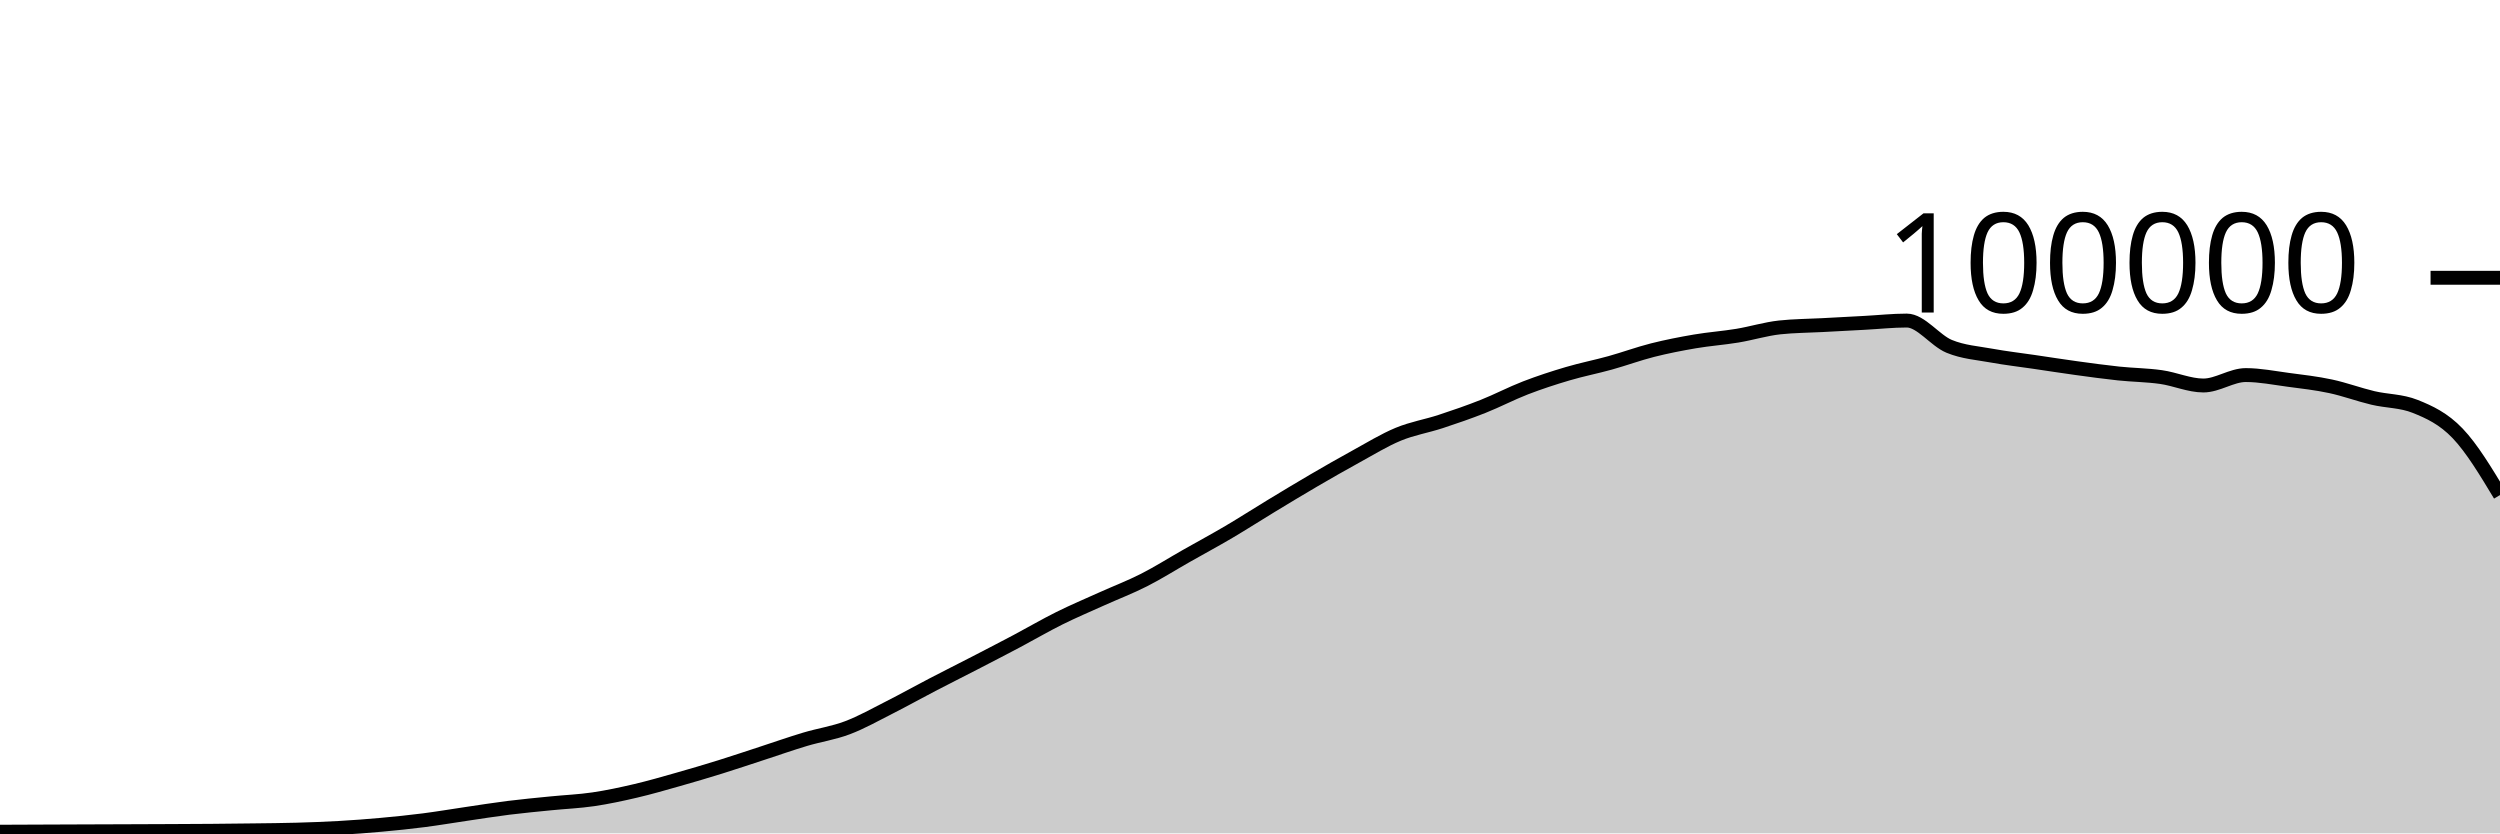
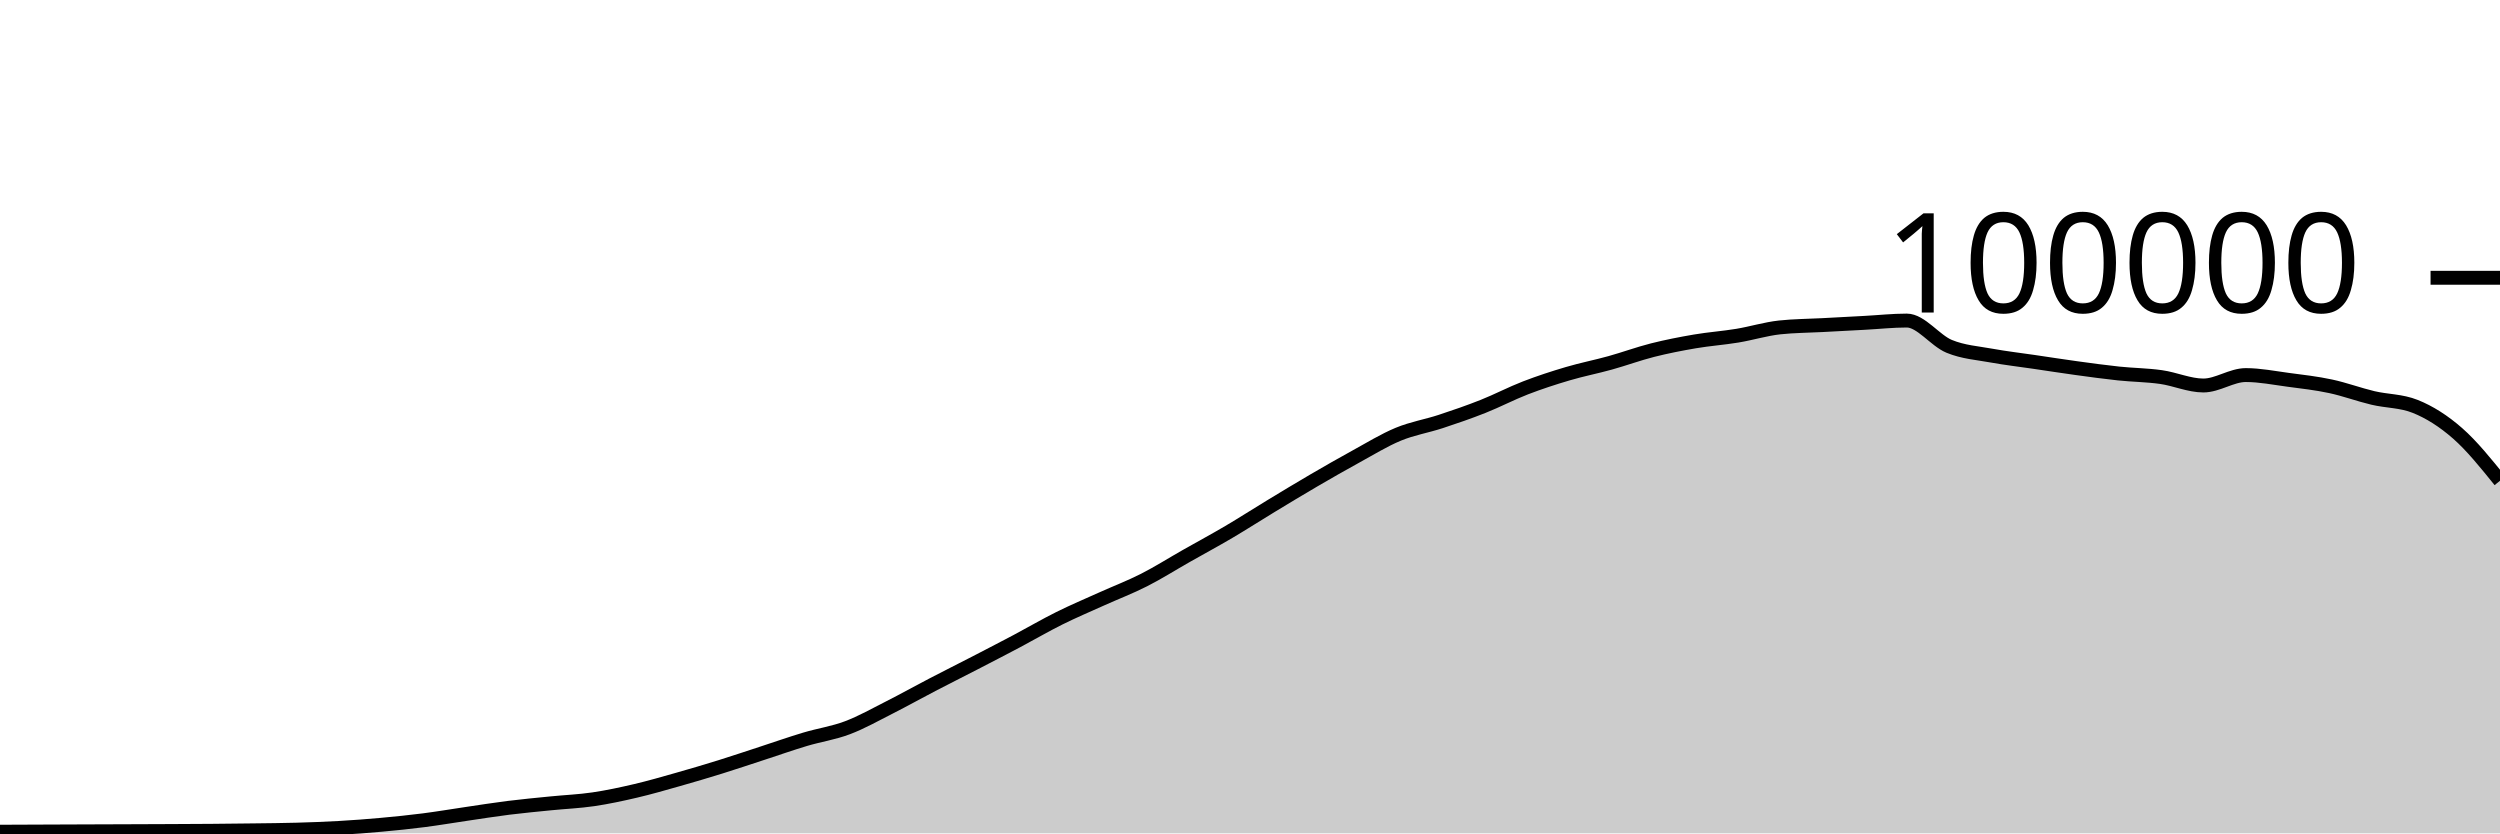
<svg xmlns="http://www.w3.org/2000/svg" viewBox="0 0 180 60">
  <g transform="translate(0,20)">
-     <path class="area" fill="rgba(0, 0, 0, 0.2)" d="M0,39.882C1.017,39.878,2.034,39.873,3.051,39.869C4.068,39.865,5.085,39.861,6.102,39.857C7.119,39.853,8.136,39.849,9.153,39.846C10.169,39.842,11.186,39.838,12.203,39.834C13.22,39.829,14.237,39.825,15.254,39.817C16.271,39.809,17.288,39.798,18.305,39.784C19.322,39.771,20.339,39.763,21.356,39.734C22.373,39.705,23.39,39.669,24.407,39.611C25.424,39.553,26.441,39.477,27.458,39.384C28.475,39.292,29.492,39.188,30.508,39.058C31.525,38.927,32.542,38.753,33.559,38.604C34.576,38.455,35.593,38.291,36.61,38.164C37.627,38.037,38.644,37.943,39.661,37.841C40.678,37.738,41.695,37.699,42.712,37.549C43.729,37.4,44.746,37.181,45.763,36.943C46.78,36.705,47.797,36.409,48.814,36.121C49.831,35.833,50.847,35.533,51.864,35.216C52.881,34.9,53.898,34.555,54.915,34.224C55.932,33.892,56.949,33.533,57.966,33.229C58.983,32.924,60,32.782,61.017,32.397C62.034,32.013,63.051,31.436,64.068,30.922C65.085,30.407,66.102,29.837,67.119,29.308C68.136,28.779,69.153,28.271,70.169,27.746C71.186,27.22,72.203,26.695,73.22,26.157C74.237,25.618,75.254,25.021,76.271,24.516C77.288,24.01,78.305,23.582,79.322,23.123C80.339,22.664,81.356,22.278,82.373,21.762C83.39,21.245,84.407,20.6,85.424,20.024C86.441,19.447,87.458,18.9,88.475,18.301C89.492,17.702,90.508,17.046,91.525,16.43C92.542,15.814,93.559,15.198,94.576,14.604C95.593,14.011,96.61,13.427,97.627,12.87C98.644,12.313,99.661,11.685,100.678,11.264C101.695,10.844,102.712,10.683,103.729,10.349C104.746,10.015,105.763,9.664,106.78,9.261C107.797,8.858,108.814,8.322,109.831,7.929C110.847,7.537,111.864,7.206,112.881,6.906C113.898,6.605,114.915,6.409,115.932,6.126C116.949,5.843,117.966,5.468,118.983,5.21C120,4.953,121.017,4.755,122.034,4.581C123.051,4.408,124.068,4.338,125.085,4.17C126.102,4.002,127.119,3.685,128.136,3.574C129.153,3.464,130.169,3.463,131.186,3.409C132.203,3.354,133.22,3.301,134.237,3.246C135.254,3.192,136.271,3.08,137.288,3.08C138.305,3.08,139.322,4.515,140.339,4.936C141.356,5.356,142.373,5.417,143.39,5.604C144.407,5.79,145.424,5.905,146.441,6.055C147.458,6.205,148.475,6.364,149.492,6.504C150.508,6.643,151.525,6.784,152.542,6.892C153.559,6.999,154.576,7.004,155.593,7.148C156.61,7.292,157.627,7.756,158.644,7.756C159.661,7.756,160.678,7.005,161.695,7.005C162.712,7.005,163.729,7.211,164.746,7.346C165.763,7.48,166.78,7.594,167.797,7.812C168.814,8.029,169.831,8.409,170.847,8.651C171.864,8.893,172.881,8.855,173.898,9.262C174.915,9.669,175.932,10.139,176.949,11.202C177.966,12.265,178.983,13.953,180,15.641L180,40C178.983,40,177.966,40,176.949,40C175.932,40,174.915,40,173.898,40C172.881,40,171.864,40,170.847,40C169.831,40,168.814,40,167.797,40C166.78,40,165.763,40,164.746,40C163.729,40,162.712,40,161.695,40C160.678,40,159.661,40,158.644,40C157.627,40,156.61,40,155.593,40C154.576,40,153.559,40,152.542,40C151.525,40,150.508,40,149.492,40C148.475,40,147.458,40,146.441,40C145.424,40,144.407,40,143.39,40C142.373,40,141.356,40,140.339,40C139.322,40,138.305,40,137.288,40C136.271,40,135.254,40,134.237,40C133.22,40,132.203,40,131.186,40C130.169,40,129.153,40,128.136,40C127.119,40,126.102,40,125.085,40C124.068,40,123.051,40,122.034,40C121.017,40,120,40,118.983,40C117.966,40,116.949,40,115.932,40C114.915,40,113.898,40,112.881,40C111.864,40,110.847,40,109.831,40C108.814,40,107.797,40,106.78,40C105.763,40,104.746,40,103.729,40C102.712,40,101.695,40,100.678,40C99.661,40,98.644,40,97.627,40C96.61,40,95.593,40,94.576,40C93.559,40,92.542,40,91.525,40C90.508,40,89.492,40,88.475,40C87.458,40,86.441,40,85.424,40C84.407,40,83.39,40,82.373,40C81.356,40,80.339,40,79.322,40C78.305,40,77.288,40,76.271,40C75.254,40,74.237,40,73.22,40C72.203,40,71.186,40,70.169,40C69.153,40,68.136,40,67.119,40C66.102,40,65.085,40,64.068,40C63.051,40,62.034,40,61.017,40C60,40,58.983,40,57.966,40C56.949,40,55.932,40,54.915,40C53.898,40,52.881,40,51.864,40C50.847,40,49.831,40,48.814,40C47.797,40,46.78,40,45.763,40C44.746,40,43.729,40,42.712,40C41.695,40,40.678,40,39.661,40C38.644,40,37.627,40,36.61,40C35.593,40,34.576,40,33.559,40C32.542,40,31.525,40,30.508,40C29.492,40,28.475,40,27.458,40C26.441,40,25.424,40,24.407,40C23.39,40,22.373,40,21.356,40C20.339,40,19.322,40,18.305,40C17.288,40,16.271,40,15.254,40C14.237,40,13.22,40,12.203,40C11.186,40,10.169,40,9.153,40C8.136,40,7.119,40,6.102,40C5.085,40,4.068,40,3.051,40C2.034,40,1.017,40,0,40Z" />
-     <path class="line" stroke="black" fill="none" d="M0,39.882C1.017,39.878,2.034,39.873,3.051,39.869C4.068,39.865,5.085,39.861,6.102,39.857C7.119,39.853,8.136,39.849,9.153,39.846C10.169,39.842,11.186,39.838,12.203,39.834C13.22,39.829,14.237,39.825,15.254,39.817C16.271,39.809,17.288,39.798,18.305,39.784C19.322,39.771,20.339,39.763,21.356,39.734C22.373,39.705,23.39,39.669,24.407,39.611C25.424,39.553,26.441,39.477,27.458,39.384C28.475,39.292,29.492,39.188,30.508,39.058C31.525,38.927,32.542,38.753,33.559,38.604C34.576,38.455,35.593,38.291,36.61,38.164C37.627,38.037,38.644,37.943,39.661,37.841C40.678,37.738,41.695,37.699,42.712,37.549C43.729,37.4,44.746,37.181,45.763,36.943C46.78,36.705,47.797,36.409,48.814,36.121C49.831,35.833,50.847,35.533,51.864,35.216C52.881,34.9,53.898,34.555,54.915,34.224C55.932,33.892,56.949,33.533,57.966,33.229C58.983,32.924,60,32.782,61.017,32.397C62.034,32.013,63.051,31.436,64.068,30.922C65.085,30.407,66.102,29.837,67.119,29.308C68.136,28.779,69.153,28.271,70.169,27.746C71.186,27.22,72.203,26.695,73.22,26.157C74.237,25.618,75.254,25.021,76.271,24.516C77.288,24.01,78.305,23.582,79.322,23.123C80.339,22.664,81.356,22.278,82.373,21.762C83.39,21.245,84.407,20.6,85.424,20.024C86.441,19.447,87.458,18.9,88.475,18.301C89.492,17.702,90.508,17.046,91.525,16.43C92.542,15.814,93.559,15.198,94.576,14.604C95.593,14.011,96.61,13.427,97.627,12.87C98.644,12.313,99.661,11.685,100.678,11.264C101.695,10.844,102.712,10.683,103.729,10.349C104.746,10.015,105.763,9.664,106.78,9.261C107.797,8.858,108.814,8.322,109.831,7.929C110.847,7.537,111.864,7.206,112.881,6.906C113.898,6.605,114.915,6.409,115.932,6.126C116.949,5.843,117.966,5.468,118.983,5.21C120,4.953,121.017,4.755,122.034,4.581C123.051,4.408,124.068,4.338,125.085,4.17C126.102,4.002,127.119,3.685,128.136,3.574C129.153,3.464,130.169,3.463,131.186,3.409C132.203,3.354,133.22,3.301,134.237,3.246C135.254,3.192,136.271,3.08,137.288,3.08C138.305,3.08,139.322,4.515,140.339,4.936C141.356,5.356,142.373,5.417,143.39,5.604C144.407,5.79,145.424,5.905,146.441,6.055C147.458,6.205,148.475,6.364,149.492,6.504C150.508,6.643,151.525,6.784,152.542,6.892C153.559,6.999,154.576,7.004,155.593,7.148C156.61,7.292,157.627,7.756,158.644,7.756C159.661,7.756,160.678,7.005,161.695,7.005C162.712,7.005,163.729,7.211,164.746,7.346C165.763,7.48,166.78,7.594,167.797,7.812C168.814,8.029,169.831,8.409,170.847,8.651C171.864,8.893,172.881,8.855,173.898,9.262C174.915,9.669,175.932,10.139,176.949,11.202C177.966,12.265,178.983,13.953,180,15.641" />
+     <path class="area" fill="rgba(0, 0, 0, 0.2)" d="M0,39.882C1.017,39.878,2.034,39.873,3.051,39.869C4.068,39.865,5.085,39.861,6.102,39.857C7.119,39.853,8.136,39.849,9.153,39.846C10.169,39.842,11.186,39.838,12.203,39.834C13.22,39.829,14.237,39.825,15.254,39.817C16.271,39.809,17.288,39.798,18.305,39.784C19.322,39.771,20.339,39.763,21.356,39.734C22.373,39.705,23.39,39.669,24.407,39.611C25.424,39.553,26.441,39.477,27.458,39.384C28.475,39.292,29.492,39.188,30.508,39.058C31.525,38.927,32.542,38.753,33.559,38.604C34.576,38.455,35.593,38.291,36.61,38.164C37.627,38.037,38.644,37.943,39.661,37.841C40.678,37.738,41.695,37.699,42.712,37.549C43.729,37.4,44.746,37.181,45.763,36.943C46.78,36.705,47.797,36.409,48.814,36.121C49.831,35.833,50.847,35.533,51.864,35.216C52.881,34.9,53.898,34.555,54.915,34.224C55.932,33.892,56.949,33.533,57.966,33.229C58.983,32.924,60,32.782,61.017,32.397C62.034,32.013,63.051,31.436,64.068,30.922C65.085,30.407,66.102,29.837,67.119,29.308C68.136,28.779,69.153,28.271,70.169,27.746C71.186,27.22,72.203,26.695,73.22,26.157C74.237,25.618,75.254,25.021,76.271,24.516C77.288,24.01,78.305,23.582,79.322,23.123C80.339,22.664,81.356,22.278,82.373,21.762C83.39,21.245,84.407,20.6,85.424,20.024C86.441,19.447,87.458,18.9,88.475,18.301C89.492,17.702,90.508,17.046,91.525,16.43C92.542,15.814,93.559,15.198,94.576,14.604C95.593,14.011,96.61,13.427,97.627,12.87C98.644,12.313,99.661,11.685,100.678,11.264C101.695,10.844,102.712,10.683,103.729,10.349C104.746,10.015,105.763,9.664,106.78,9.261C107.797,8.858,108.814,8.322,109.831,7.929C110.847,7.537,111.864,7.206,112.881,6.906C113.898,6.605,114.915,6.409,115.932,6.126C116.949,5.843,117.966,5.468,118.983,5.21C120,4.953,121.017,4.755,122.034,4.581C123.051,4.408,124.068,4.338,125.085,4.17C126.102,4.002,127.119,3.685,128.136,3.574C129.153,3.464,130.169,3.463,131.186,3.409C132.203,3.354,133.22,3.301,134.237,3.246C135.254,3.192,136.271,3.08,137.288,3.08C138.305,3.08,139.322,4.515,140.339,4.936C141.356,5.356,142.373,5.417,143.39,5.604C144.407,5.79,145.424,5.905,146.441,6.055C147.458,6.205,148.475,6.364,149.492,6.504C150.508,6.643,151.525,6.784,152.542,6.892C153.559,6.999,154.576,7.004,155.593,7.148C156.61,7.292,157.627,7.756,158.644,7.756C159.661,7.756,160.678,7.005,161.695,7.005C162.712,7.005,163.729,7.211,164.746,7.346C165.763,7.48,166.78,7.594,167.797,7.812C168.814,8.029,169.831,8.409,170.847,8.651C171.864,8.893,172.881,8.855,173.898,9.262C174.915,9.669,175.932,10.31,176.949,11.202C177.966,12.094,178.983,13.355,180,14.616L180,40C178.983,40,177.966,40,176.949,40C175.932,40,174.915,40,173.898,40C172.881,40,171.864,40,170.847,40C169.831,40,168.814,40,167.797,40C166.78,40,165.763,40,164.746,40C163.729,40,162.712,40,161.695,40C160.678,40,159.661,40,158.644,40C157.627,40,156.61,40,155.593,40C154.576,40,153.559,40,152.542,40C151.525,40,150.508,40,149.492,40C148.475,40,147.458,40,146.441,40C145.424,40,144.407,40,143.39,40C142.373,40,141.356,40,140.339,40C139.322,40,138.305,40,137.288,40C136.271,40,135.254,40,134.237,40C133.22,40,132.203,40,131.186,40C130.169,40,129.153,40,128.136,40C127.119,40,126.102,40,125.085,40C124.068,40,123.051,40,122.034,40C121.017,40,120,40,118.983,40C117.966,40,116.949,40,115.932,40C114.915,40,113.898,40,112.881,40C111.864,40,110.847,40,109.831,40C108.814,40,107.797,40,106.78,40C105.763,40,104.746,40,103.729,40C102.712,40,101.695,40,100.678,40C99.661,40,98.644,40,97.627,40C96.61,40,95.593,40,94.576,40C93.559,40,92.542,40,91.525,40C90.508,40,89.492,40,88.475,40C87.458,40,86.441,40,85.424,40C84.407,40,83.39,40,82.373,40C81.356,40,80.339,40,79.322,40C78.305,40,77.288,40,76.271,40C75.254,40,74.237,40,73.22,40C72.203,40,71.186,40,70.169,40C69.153,40,68.136,40,67.119,40C66.102,40,65.085,40,64.068,40C63.051,40,62.034,40,61.017,40C60,40,58.983,40,57.966,40C56.949,40,55.932,40,54.915,40C53.898,40,52.881,40,51.864,40C50.847,40,49.831,40,48.814,40C47.797,40,46.78,40,45.763,40C44.746,40,43.729,40,42.712,40C41.695,40,40.678,40,39.661,40C38.644,40,37.627,40,36.61,40C35.593,40,34.576,40,33.559,40C32.542,40,31.525,40,30.508,40C29.492,40,28.475,40,27.458,40C26.441,40,25.424,40,24.407,40C23.39,40,22.373,40,21.356,40C20.339,40,19.322,40,18.305,40C17.288,40,16.271,40,15.254,40C14.237,40,13.22,40,12.203,40C11.186,40,10.169,40,9.153,40C8.136,40,7.119,40,6.102,40C5.085,40,4.068,40,3.051,40C2.034,40,1.017,40,0,40Z" />
+     <path class="line" stroke="black" fill="none" d="M0,39.882C1.017,39.878,2.034,39.873,3.051,39.869C4.068,39.865,5.085,39.861,6.102,39.857C7.119,39.853,8.136,39.849,9.153,39.846C10.169,39.842,11.186,39.838,12.203,39.834C13.22,39.829,14.237,39.825,15.254,39.817C16.271,39.809,17.288,39.798,18.305,39.784C19.322,39.771,20.339,39.763,21.356,39.734C22.373,39.705,23.39,39.669,24.407,39.611C25.424,39.553,26.441,39.477,27.458,39.384C28.475,39.292,29.492,39.188,30.508,39.058C31.525,38.927,32.542,38.753,33.559,38.604C34.576,38.455,35.593,38.291,36.61,38.164C37.627,38.037,38.644,37.943,39.661,37.841C40.678,37.738,41.695,37.699,42.712,37.549C43.729,37.4,44.746,37.181,45.763,36.943C46.78,36.705,47.797,36.409,48.814,36.121C49.831,35.833,50.847,35.533,51.864,35.216C52.881,34.9,53.898,34.555,54.915,34.224C55.932,33.892,56.949,33.533,57.966,33.229C58.983,32.924,60,32.782,61.017,32.397C62.034,32.013,63.051,31.436,64.068,30.922C65.085,30.407,66.102,29.837,67.119,29.308C68.136,28.779,69.153,28.271,70.169,27.746C71.186,27.22,72.203,26.695,73.22,26.157C74.237,25.618,75.254,25.021,76.271,24.516C77.288,24.01,78.305,23.582,79.322,23.123C80.339,22.664,81.356,22.278,82.373,21.762C83.39,21.245,84.407,20.6,85.424,20.024C86.441,19.447,87.458,18.9,88.475,18.301C89.492,17.702,90.508,17.046,91.525,16.43C92.542,15.814,93.559,15.198,94.576,14.604C95.593,14.011,96.61,13.427,97.627,12.87C98.644,12.313,99.661,11.685,100.678,11.264C101.695,10.844,102.712,10.683,103.729,10.349C104.746,10.015,105.763,9.664,106.78,9.261C107.797,8.858,108.814,8.322,109.831,7.929C110.847,7.537,111.864,7.206,112.881,6.906C113.898,6.605,114.915,6.409,115.932,6.126C116.949,5.843,117.966,5.468,118.983,5.21C120,4.953,121.017,4.755,122.034,4.581C123.051,4.408,124.068,4.338,125.085,4.17C126.102,4.002,127.119,3.685,128.136,3.574C129.153,3.464,130.169,3.463,131.186,3.409C132.203,3.354,133.22,3.301,134.237,3.246C135.254,3.192,136.271,3.08,137.288,3.08C138.305,3.08,139.322,4.515,140.339,4.936C141.356,5.356,142.373,5.417,143.39,5.604C144.407,5.79,145.424,5.905,146.441,6.055C147.458,6.205,148.475,6.364,149.492,6.504C150.508,6.643,151.525,6.784,152.542,6.892C153.559,6.999,154.576,7.004,155.593,7.148C156.61,7.292,157.627,7.756,158.644,7.756C159.661,7.756,160.678,7.005,161.695,7.005C162.712,7.005,163.729,7.211,164.746,7.346C165.763,7.48,166.78,7.594,167.797,7.812C168.814,8.029,169.831,8.409,170.847,8.651C171.864,8.893,172.881,8.855,173.898,9.262C174.915,9.669,175.932,10.31,176.949,11.202C177.966,12.094,178.983,13.355,180,14.616" />
    <path class="axis-ceiling" stroke-width="1" stroke="black" fill="none" d="M175,0L180,0" />
    <text class="axis-ceiling-label" font-family="sans-serif" text-anchor="end" font-size="10px" x="170" y="2.5">100000</text>
  </g>
</svg>
